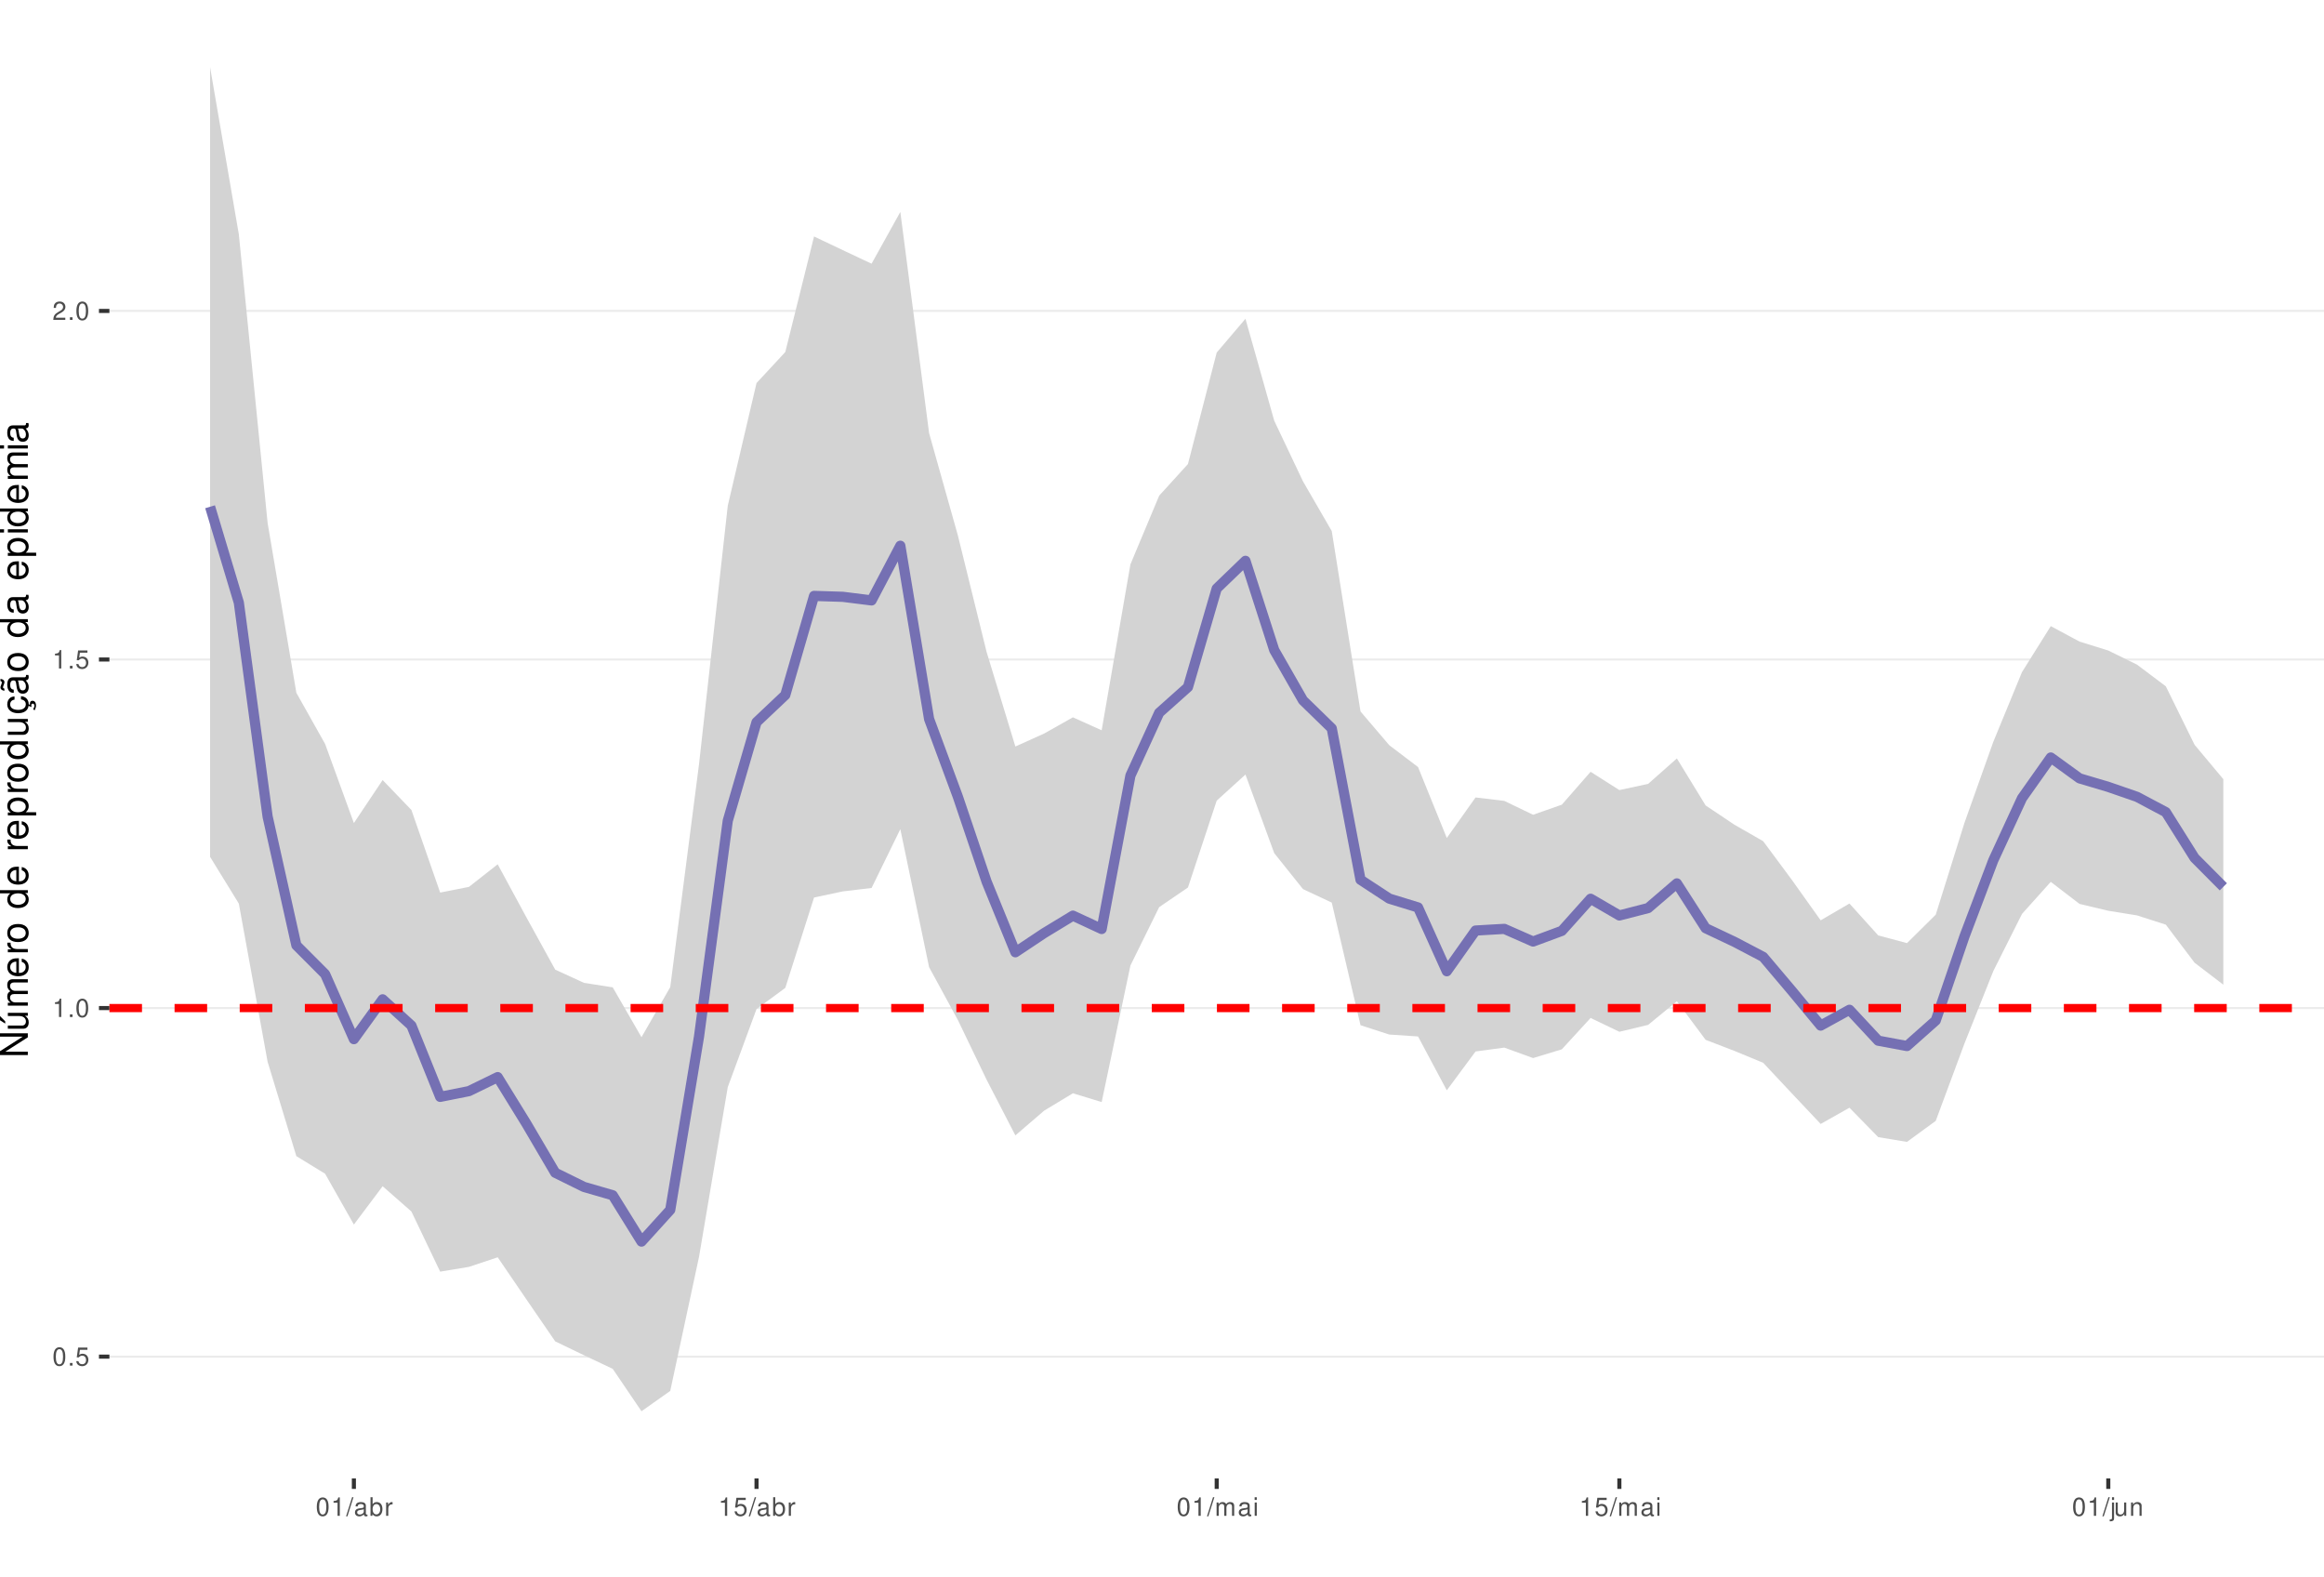
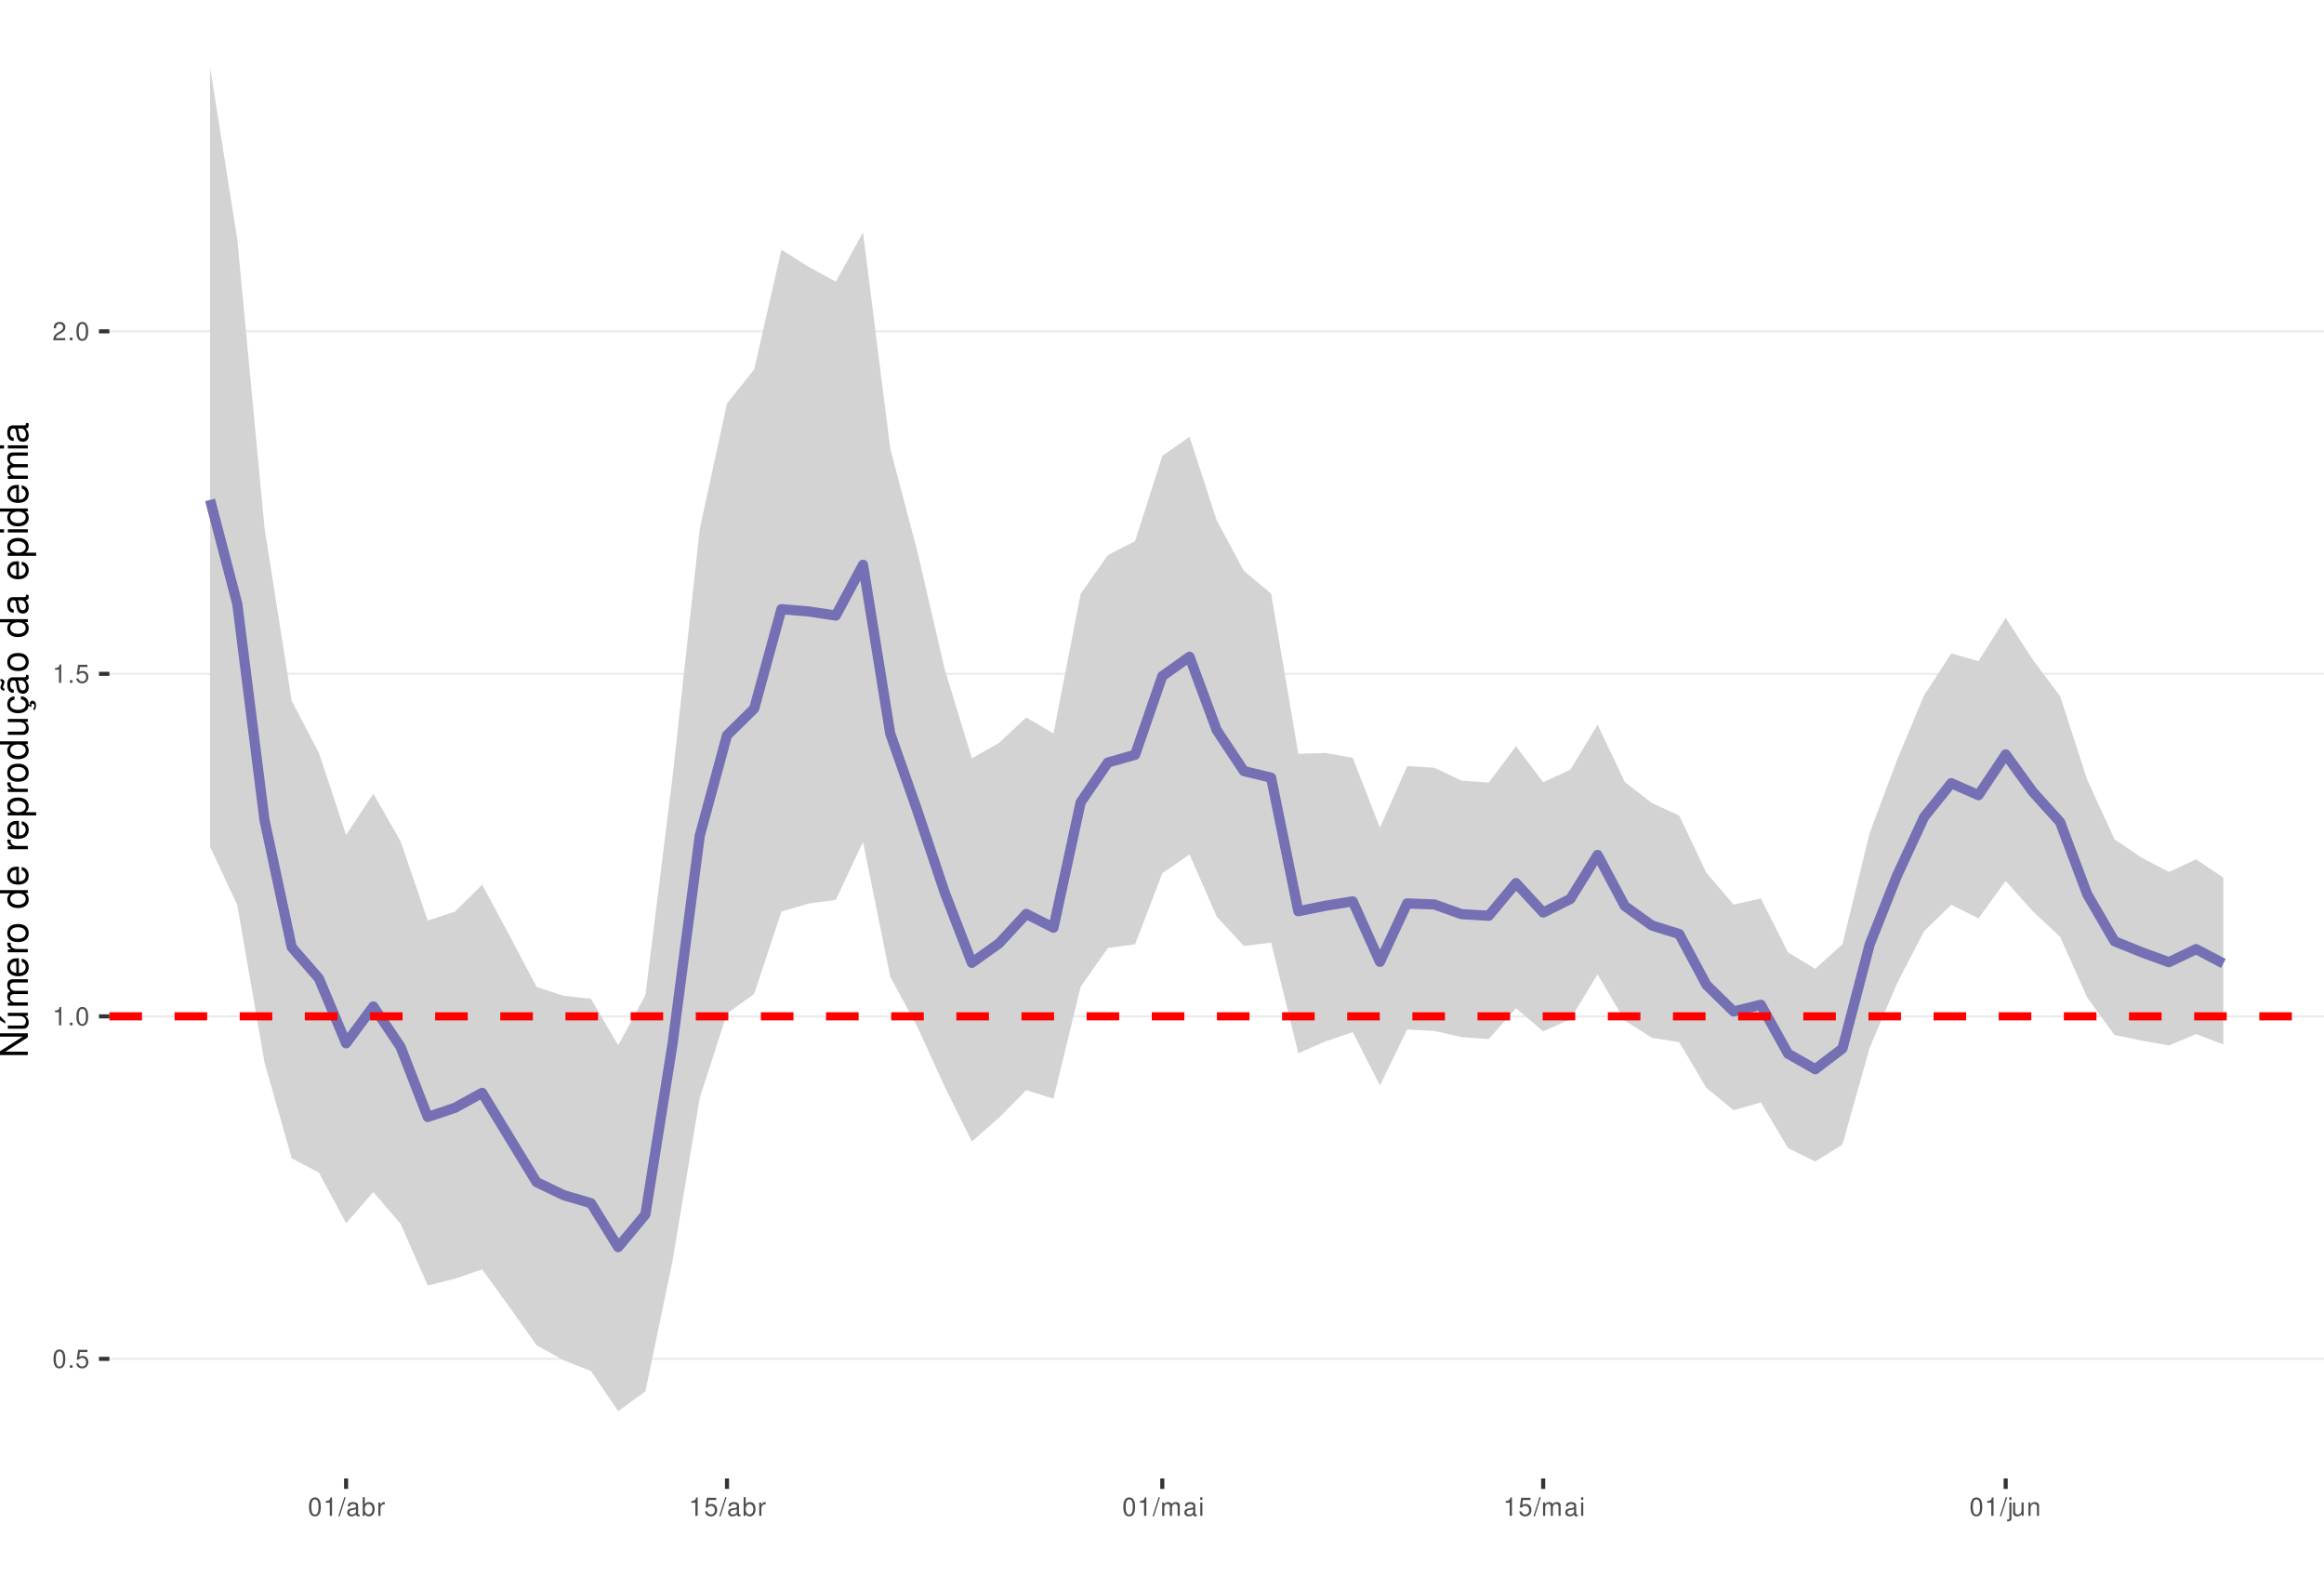
<svg xmlns="http://www.w3.org/2000/svg" xmlns:xlink="http://www.w3.org/1999/xlink" width="609pt" height="413pt" viewBox="0 0 609 413" version="1.1">
  <defs>
    <g>
      <symbol overflow="visible" id="glyph0-0">
        <path style="stroke:none;" d="" />
      </symbol>
      <symbol overflow="visible" id="glyph0-1">
        <path style="stroke:none;" d="M 1.828 -4.812 C 1.391 -4.812 0.984 -4.609 0.75 -4.281 C 0.438 -3.859 0.281 -3.219 0.281 -2.328 C 0.281 -0.703 0.812 0.156 1.828 0.156 C 2.828 0.156 3.375 -0.703 3.375 -2.297 C 3.375 -3.219 3.234 -3.844 2.922 -4.281 C 2.672 -4.625 2.281 -4.812 1.828 -4.812 Z M 1.828 -4.297 C 2.469 -4.297 2.781 -3.641 2.781 -2.344 C 2.781 -0.969 2.469 -0.328 1.812 -0.328 C 1.203 -0.328 0.891 -1 0.891 -2.328 C 0.891 -3.641 1.203 -4.297 1.828 -4.297 Z M 1.828 -4.297 " />
      </symbol>
      <symbol overflow="visible" id="glyph0-2">
        <path style="stroke:none;" d="M 1.266 -0.688 L 0.578 -0.688 L 0.578 0 L 1.266 0 Z M 1.266 -0.688 " />
      </symbol>
      <symbol overflow="visible" id="glyph0-3">
        <path style="stroke:none;" d="M 3.172 -4.719 L 0.734 -4.719 L 0.375 -2.156 L 0.922 -2.156 C 1.188 -2.469 1.422 -2.594 1.797 -2.594 C 2.422 -2.594 2.812 -2.156 2.812 -1.453 C 2.812 -0.781 2.422 -0.359 1.781 -0.359 C 1.266 -0.359 0.953 -0.625 0.812 -1.156 L 0.234 -1.156 C 0.312 -0.766 0.375 -0.578 0.516 -0.406 C 0.781 -0.047 1.266 0.156 1.797 0.156 C 2.75 0.156 3.422 -0.547 3.422 -1.531 C 3.422 -2.469 2.797 -3.109 1.891 -3.109 C 1.562 -3.109 1.297 -3.016 1.016 -2.828 L 1.203 -4.141 L 3.172 -4.141 Z M 3.172 -4.719 " />
      </symbol>
      <symbol overflow="visible" id="glyph0-4">
        <path style="stroke:none;" d="M 1.719 -3.422 L 1.719 0 L 2.312 0 L 2.312 -4.812 L 1.922 -4.812 C 1.719 -4.078 1.578 -3.969 0.672 -3.859 L 0.672 -3.422 Z M 1.719 -3.422 " />
      </symbol>
      <symbol overflow="visible" id="glyph0-5">
        <path style="stroke:none;" d="M 3.375 -0.578 L 0.891 -0.578 C 0.938 -0.984 1.156 -1.234 1.734 -1.578 L 2.406 -1.953 C 3.062 -2.328 3.406 -2.812 3.406 -3.406 C 3.406 -3.812 3.234 -4.188 2.969 -4.438 C 2.688 -4.688 2.344 -4.812 1.891 -4.812 C 1.297 -4.812 0.844 -4.594 0.578 -4.188 C 0.422 -3.938 0.344 -3.641 0.328 -3.141 L 0.922 -3.141 C 0.938 -3.469 0.984 -3.672 1.062 -3.828 C 1.219 -4.125 1.516 -4.297 1.875 -4.297 C 2.406 -4.297 2.797 -3.906 2.797 -3.391 C 2.797 -3.016 2.578 -2.672 2.156 -2.438 L 1.547 -2.078 C 0.562 -1.516 0.281 -1.062 0.219 0 L 3.375 0 Z M 3.375 -0.578 " />
      </symbol>
      <symbol overflow="visible" id="glyph0-6">
        <path style="stroke:none;" d="M 1.531 -4.859 L -0.047 0.141 L 0.312 0.141 L 1.891 -4.859 Z M 1.531 -4.859 " />
      </symbol>
      <symbol overflow="visible" id="glyph0-7">
        <path style="stroke:none;" d="M 3.562 -0.328 C 3.5 -0.312 3.469 -0.312 3.438 -0.312 C 3.25 -0.312 3.141 -0.406 3.141 -0.578 L 3.141 -2.641 C 3.141 -3.25 2.688 -3.594 1.828 -3.594 C 1.312 -3.594 0.906 -3.438 0.672 -3.188 C 0.516 -3 0.453 -2.797 0.438 -2.453 L 0.984 -2.453 C 1.031 -2.875 1.297 -3.078 1.812 -3.078 C 2.312 -3.078 2.594 -2.891 2.594 -2.562 L 2.594 -2.406 C 2.578 -2.172 2.469 -2.078 2.016 -2.031 C 1.219 -1.922 1.109 -1.891 0.891 -1.812 C 0.484 -1.641 0.281 -1.328 0.281 -0.875 C 0.281 -0.25 0.719 0.156 1.422 0.156 C 1.859 0.156 2.219 0 2.609 -0.359 C 2.656 0 2.828 0.156 3.188 0.156 C 3.297 0.156 3.375 0.141 3.562 0.094 Z M 2.594 -1.094 C 2.594 -0.906 2.531 -0.797 2.375 -0.641 C 2.141 -0.438 1.875 -0.328 1.547 -0.328 C 1.109 -0.328 0.859 -0.547 0.859 -0.891 C 0.859 -1.266 1.094 -1.438 1.703 -1.531 C 2.297 -1.609 2.406 -1.641 2.594 -1.719 Z M 2.594 -1.094 " />
      </symbol>
      <symbol overflow="visible" id="glyph0-8">
        <path style="stroke:none;" d="M 0.359 -4.859 L 0.359 0 L 0.859 0 L 0.859 -0.453 C 1.125 -0.047 1.484 0.156 1.969 0.156 C 2.875 0.156 3.484 -0.594 3.484 -1.75 C 3.484 -2.891 2.922 -3.594 1.984 -3.594 C 1.516 -3.594 1.172 -3.406 0.906 -3.016 L 0.906 -4.859 Z M 1.891 -3.062 C 2.5 -3.062 2.906 -2.531 2.906 -1.703 C 2.906 -0.906 2.484 -0.359 1.891 -0.359 C 1.297 -0.359 0.906 -0.906 0.906 -1.719 C 0.906 -2.531 1.297 -3.062 1.891 -3.062 Z M 1.891 -3.062 " />
      </symbol>
      <symbol overflow="visible" id="glyph0-9">
        <path style="stroke:none;" d="M 0.453 -3.484 L 0.453 0 L 1.016 0 L 1.016 -1.812 C 1.031 -2.656 1.375 -3.016 2.141 -3 L 2.141 -3.562 C 2.047 -3.578 1.984 -3.594 1.922 -3.594 C 1.562 -3.594 1.297 -3.375 0.969 -2.859 L 0.969 -3.484 Z M 0.453 -3.484 " />
      </symbol>
      <symbol overflow="visible" id="glyph0-10">
        <path style="stroke:none;" d="M 0.469 -3.484 L 0.469 0 L 1.031 0 L 1.031 -2.188 C 1.031 -2.703 1.391 -3.109 1.844 -3.109 C 2.25 -3.109 2.484 -2.844 2.484 -2.406 L 2.484 0 L 3.047 0 L 3.047 -2.188 C 3.047 -2.703 3.422 -3.109 3.875 -3.109 C 4.266 -3.109 4.516 -2.844 4.516 -2.406 L 4.516 0 L 5.078 0 L 5.078 -2.609 C 5.078 -3.234 4.719 -3.594 4.062 -3.594 C 3.594 -3.594 3.312 -3.453 2.984 -3.062 C 2.781 -3.422 2.5 -3.594 2.047 -3.594 C 1.578 -3.594 1.266 -3.422 0.984 -3 L 0.984 -3.484 Z M 0.469 -3.484 " />
      </symbol>
      <symbol overflow="visible" id="glyph0-11">
        <path style="stroke:none;" d="M 1 -3.484 L 0.453 -3.484 L 0.453 0 L 1 0 Z M 1 -4.859 L 0.438 -4.859 L 0.438 -4.156 L 1 -4.156 Z M 1 -4.859 " />
      </symbol>
      <symbol overflow="visible" id="glyph0-12">
        <path style="stroke:none;" d="M 0.469 -3.484 L 0.469 0.5 C 0.469 0.859 0.359 0.969 0.016 0.969 C -0.031 0.969 -0.047 0.969 -0.125 0.953 L -0.125 1.438 C -0.047 1.438 -0.016 1.453 0.062 1.453 C 0.688 1.453 1.016 1.203 1.016 0.719 L 1.016 -3.484 Z M 1.016 -4.859 L 0.469 -4.859 L 0.469 -4.156 L 1.016 -4.156 Z M 1.016 -4.859 " />
      </symbol>
      <symbol overflow="visible" id="glyph0-13">
        <path style="stroke:none;" d="M 3.203 0 L 3.203 -3.484 L 2.656 -3.484 L 2.656 -1.516 C 2.656 -0.797 2.281 -0.328 1.703 -0.328 C 1.266 -0.328 0.984 -0.594 0.984 -1.016 L 0.984 -3.484 L 0.438 -3.484 L 0.438 -0.797 C 0.438 -0.219 0.859 0.156 1.547 0.156 C 2.062 0.156 2.391 -0.031 2.703 -0.484 L 2.703 0 Z M 3.203 0 " />
      </symbol>
      <symbol overflow="visible" id="glyph0-14">
        <path style="stroke:none;" d="M 0.469 -3.484 L 0.469 0 L 1.031 0 L 1.031 -1.922 C 1.031 -2.641 1.391 -3.109 1.969 -3.109 C 2.406 -3.109 2.688 -2.828 2.688 -2.422 L 2.688 0 L 3.234 0 L 3.234 -2.641 C 3.234 -3.219 2.812 -3.594 2.141 -3.594 C 1.625 -3.594 1.281 -3.391 0.984 -2.906 L 0.984 -3.484 Z M 0.469 -3.484 " />
      </symbol>
      <symbol overflow="visible" id="glyph1-0">
        <path style="stroke:none;" d="" />
      </symbol>
      <symbol overflow="visible" id="glyph1-1">
        <path style="stroke:none;" d="M -7.297 -6.453 L -7.297 -5.578 L -1.328 -5.578 L -7.297 -1.766 L -7.297 -0.766 L 0 -0.766 L 0 -1.641 L -5.906 -1.641 L 0 -5.406 L 0 -6.453 Z M -7.297 -6.453 " />
      </symbol>
      <symbol overflow="visible" id="glyph1-2">
        <path style="stroke:none;" d="M 0 -4.812 L -5.234 -4.812 L -5.234 -3.984 L -2.266 -3.984 C -1.203 -3.984 -0.5 -3.438 -0.5 -2.562 C -0.5 -1.906 -0.906 -1.484 -1.531 -1.484 L -5.234 -1.484 L -5.234 -0.656 L -1.203 -0.656 C -0.328 -0.656 0.234 -1.297 0.234 -2.312 C 0.234 -3.094 -0.047 -3.578 -0.734 -4.062 L 0 -4.062 Z M -7.406 -2.953 L -5.922 -2 L -5.922 -2.594 L -7.406 -4.094 Z M -7.406 -2.953 " />
      </symbol>
      <symbol overflow="visible" id="glyph1-3">
        <path style="stroke:none;" d="M -5.234 -0.703 L 0 -0.703 L 0 -1.547 L -3.297 -1.547 C -4.047 -1.547 -4.656 -2.094 -4.656 -2.766 C -4.656 -3.391 -4.281 -3.734 -3.609 -3.734 L 0 -3.734 L 0 -4.578 L -3.297 -4.578 C -4.047 -4.578 -4.656 -5.125 -4.656 -5.812 C -4.656 -6.422 -4.266 -6.781 -3.609 -6.781 L 0 -6.781 L 0 -7.625 L -3.938 -7.625 C -4.875 -7.625 -5.391 -7.078 -5.391 -6.094 C -5.391 -5.406 -5.188 -4.984 -4.594 -4.484 C -5.156 -4.188 -5.391 -3.766 -5.391 -3.078 C -5.391 -2.375 -5.125 -1.906 -4.5 -1.469 L -5.234 -1.469 Z M -5.234 -0.703 " />
      </symbol>
      <symbol overflow="visible" id="glyph1-4">
        <path style="stroke:none;" d="M -2.344 -5.125 C -3.141 -5.125 -3.625 -5.062 -4.016 -4.922 C -4.875 -4.578 -5.391 -3.781 -5.391 -2.797 C -5.391 -1.344 -4.281 -0.406 -2.547 -0.406 C -0.812 -0.406 0.234 -1.297 0.234 -2.781 C 0.234 -3.984 -0.453 -4.812 -1.594 -5.016 L -1.594 -4.188 C -0.906 -3.953 -0.547 -3.484 -0.547 -2.812 C -0.547 -2.281 -0.781 -1.828 -1.219 -1.547 C -1.516 -1.344 -1.812 -1.281 -2.344 -1.266 Z M -3.016 -1.297 C -3.984 -1.359 -4.625 -1.953 -4.625 -2.797 C -4.625 -3.641 -3.953 -4.234 -3.016 -4.234 Z M -3.016 -1.297 " />
      </symbol>
      <symbol overflow="visible" id="glyph1-5">
        <path style="stroke:none;" d="M -5.234 -0.688 L 0 -0.688 L 0 -1.531 L -2.719 -1.531 C -3.984 -1.547 -4.547 -2.062 -4.516 -3.203 L -5.359 -3.203 C -5.375 -3.062 -5.391 -2.984 -5.391 -2.891 C -5.391 -2.344 -5.062 -1.938 -4.297 -1.453 L -5.234 -1.453 Z M -5.234 -0.688 " />
      </symbol>
      <symbol overflow="visible" id="glyph1-6">
        <path style="stroke:none;" d="M -5.391 -2.719 C -5.391 -1.234 -4.344 -0.359 -2.578 -0.359 C -0.812 -0.359 0.234 -1.234 0.234 -2.734 C 0.234 -4.203 -0.812 -5.094 -2.547 -5.094 C -4.359 -5.094 -5.391 -4.234 -5.391 -2.719 Z M -4.625 -2.734 C -4.625 -3.672 -3.844 -4.234 -2.547 -4.234 C -1.312 -4.234 -0.547 -3.656 -0.547 -2.734 C -0.547 -1.797 -1.312 -1.234 -2.578 -1.234 C -3.844 -1.234 -4.625 -1.797 -4.625 -2.734 Z M -4.625 -2.734 " />
      </symbol>
      <symbol overflow="visible" id="glyph1-7">
        <path style="stroke:none;" d="" />
      </symbol>
      <symbol overflow="visible" id="glyph1-8">
        <path style="stroke:none;" d="M -7.297 -4.953 L -7.297 -4.125 L -4.578 -4.125 C -5.109 -3.766 -5.391 -3.203 -5.391 -2.516 C -5.391 -1.156 -4.297 -0.266 -2.625 -0.266 C -0.859 -0.266 0.234 -1.125 0.234 -2.547 C 0.234 -3.266 -0.047 -3.766 -0.688 -4.203 L 0 -4.203 L 0 -4.953 Z M -4.609 -2.656 C -4.609 -3.547 -3.812 -4.125 -2.562 -4.125 C -1.344 -4.125 -0.547 -3.547 -0.547 -2.656 C -0.547 -1.734 -1.359 -1.125 -2.578 -1.125 C -3.797 -1.125 -4.609 -1.734 -4.609 -2.656 Z M -4.609 -2.656 " />
      </symbol>
      <symbol overflow="visible" id="glyph1-9">
        <path style="stroke:none;" d="M 2.188 -0.547 L 2.188 -1.375 L -0.547 -1.375 C -0.016 -1.812 0.234 -2.312 0.234 -2.984 C 0.234 -4.344 -0.859 -5.234 -2.531 -5.234 C -4.297 -5.234 -5.391 -4.375 -5.391 -2.984 C -5.391 -2.266 -5.062 -1.703 -4.453 -1.312 L -5.234 -1.312 L -5.234 -0.547 Z M -4.609 -2.844 C -4.609 -3.766 -3.797 -4.359 -2.547 -4.359 C -1.359 -4.359 -0.547 -3.75 -0.547 -2.844 C -0.547 -1.953 -1.344 -1.375 -2.578 -1.375 C -3.812 -1.375 -4.609 -1.953 -4.609 -2.844 Z M -4.609 -2.844 " />
      </symbol>
      <symbol overflow="visible" id="glyph1-10">
        <path style="stroke:none;" d="M 0 -4.812 L -5.234 -4.812 L -5.234 -3.984 L -2.266 -3.984 C -1.203 -3.984 -0.5 -3.438 -0.5 -2.562 C -0.5 -1.906 -0.906 -1.484 -1.531 -1.484 L -5.234 -1.484 L -5.234 -0.656 L -1.203 -0.656 C -0.328 -0.656 0.234 -1.297 0.234 -2.312 C 0.234 -3.094 -0.047 -3.578 -0.734 -4.062 L 0 -4.062 Z M 0 -4.812 " />
      </symbol>
      <symbol overflow="visible" id="glyph1-11">
        <path style="stroke:none;" d="M 0.234 -2.641 C 0.234 -3.875 -0.547 -4.703 -1.797 -4.766 L -1.797 -3.938 C -0.953 -3.797 -0.531 -3.359 -0.531 -2.656 C -0.531 -1.734 -1.281 -1.188 -2.516 -1.188 C -3.844 -1.188 -4.625 -1.719 -4.625 -2.625 C -4.625 -3.328 -4.203 -3.766 -3.484 -3.875 L -3.484 -4.703 C -3.984 -4.672 -4.312 -4.562 -4.609 -4.359 C -5.094 -4 -5.391 -3.375 -5.391 -2.641 C -5.391 -1.219 -4.266 -0.312 -2.531 -0.312 C -1.469 -0.312 -0.625 -0.672 -0.156 -1.312 C 0.047 -1.594 0.125 -1.812 0.203 -2.25 L 0.922 -1.938 L 0.984 -2.062 C 0.938 -2.188 0.906 -2.25 0.906 -2.375 C 0.906 -2.656 1.047 -2.828 1.281 -2.828 C 1.547 -2.828 1.734 -2.594 1.734 -2.297 C 1.734 -2.031 1.672 -1.844 1.438 -1.406 L 1.406 -1.312 L 1.812 -1.094 C 2.078 -1.75 2.141 -1.953 2.141 -2.344 C 2.141 -3.109 1.781 -3.578 1.203 -3.578 C 0.781 -3.578 0.547 -3.297 0.547 -2.797 C 0.547 -2.703 0.547 -2.641 0.562 -2.516 Z M 0.234 -2.641 " />
      </symbol>
      <symbol overflow="visible" id="glyph1-12">
        <path style="stroke:none;" d="M -0.484 -5.344 C -0.469 -5.266 -0.469 -5.219 -0.469 -5.172 C -0.469 -4.875 -0.625 -4.719 -0.875 -4.719 L -3.953 -4.719 C -4.891 -4.719 -5.391 -4.047 -5.391 -2.75 C -5.391 -1.984 -5.172 -1.375 -4.781 -1.016 C -4.516 -0.766 -4.203 -0.672 -3.688 -0.656 L -3.688 -1.484 C -4.328 -1.562 -4.625 -1.938 -4.625 -2.719 C -4.625 -3.484 -4.344 -3.891 -3.844 -3.891 L -3.625 -3.891 C -3.266 -3.875 -3.125 -3.703 -3.047 -3.016 C -2.891 -1.844 -2.844 -1.656 -2.719 -1.344 C -2.453 -0.734 -2 -0.422 -1.312 -0.422 C -0.375 -0.422 0.234 -1.078 0.234 -2.141 C 0.234 -2.797 0 -3.328 -0.547 -3.922 C 0 -3.984 0.234 -4.234 0.234 -4.781 C 0.234 -4.953 0.203 -5.062 0.141 -5.344 Z M -1.656 -3.891 C -1.375 -3.891 -1.203 -3.812 -0.969 -3.562 C -0.656 -3.219 -0.5 -2.812 -0.5 -2.312 C -0.5 -1.672 -0.812 -1.297 -1.344 -1.297 C -1.891 -1.297 -2.172 -1.656 -2.297 -2.547 C -2.422 -3.438 -2.453 -3.609 -2.594 -3.891 Z M -7.172 -3.75 C -6.922 -3.672 -6.812 -3.547 -6.812 -3.375 C -6.812 -3.25 -6.875 -2.984 -6.984 -2.734 C -7.156 -2.312 -7.172 -2.25 -7.172 -2.047 C -7.172 -1.594 -6.797 -1.297 -6.141 -1.188 L -6.141 -1.766 C -6.375 -1.812 -6.5 -1.938 -6.5 -2.094 C -6.5 -2.203 -6.469 -2.344 -6.375 -2.578 C -6.156 -3.156 -6.125 -3.234 -6.125 -3.438 C -6.125 -3.922 -6.484 -4.219 -7.172 -4.312 Z M -7.172 -3.75 " />
      </symbol>
      <symbol overflow="visible" id="glyph1-13">
        <path style="stroke:none;" d="M -0.484 -5.344 C -0.469 -5.266 -0.469 -5.219 -0.469 -5.172 C -0.469 -4.875 -0.625 -4.719 -0.875 -4.719 L -3.953 -4.719 C -4.891 -4.719 -5.391 -4.047 -5.391 -2.75 C -5.391 -1.984 -5.172 -1.375 -4.781 -1.016 C -4.516 -0.766 -4.203 -0.672 -3.688 -0.656 L -3.688 -1.484 C -4.328 -1.562 -4.625 -1.938 -4.625 -2.719 C -4.625 -3.484 -4.344 -3.891 -3.844 -3.891 L -3.625 -3.891 C -3.266 -3.875 -3.125 -3.703 -3.047 -3.016 C -2.891 -1.844 -2.844 -1.656 -2.719 -1.344 C -2.453 -0.734 -2 -0.422 -1.312 -0.422 C -0.375 -0.422 0.234 -1.078 0.234 -2.141 C 0.234 -2.797 0 -3.328 -0.547 -3.922 C 0 -3.984 0.234 -4.234 0.234 -4.781 C 0.234 -4.953 0.203 -5.062 0.141 -5.344 Z M -1.656 -3.891 C -1.375 -3.891 -1.203 -3.812 -0.969 -3.562 C -0.656 -3.219 -0.5 -2.812 -0.5 -2.312 C -0.5 -1.672 -0.812 -1.297 -1.344 -1.297 C -1.891 -1.297 -2.172 -1.656 -2.297 -2.547 C -2.422 -3.438 -2.453 -3.609 -2.594 -3.891 Z M -1.656 -3.891 " />
      </symbol>
      <symbol overflow="visible" id="glyph1-14">
        <path style="stroke:none;" d="M -5.234 -1.5 L -5.234 -0.672 L 0 -0.672 L 0 -1.5 Z M -7.297 -1.5 L -7.297 -0.656 L -6.234 -0.656 L -6.234 -1.5 Z M -7.297 -1.5 " />
      </symbol>
    </g>
    <clipPath id="clip1">
      <path d="M 28.672 0 L 609 0 L 609 387.328 L 28.672 387.328 Z M 28.672 0 " />
    </clipPath>
    <clipPath id="clip2">
-       <path d="M 28.672 355 L 609 355 L 609 356 L 28.672 356 Z M 28.672 355 " />
+       <path d="M 28.672 355 L 609 355 L 609 357 L 28.672 357 Z M 28.672 355 " />
    </clipPath>
    <clipPath id="clip3">
-       <path d="M 28.672 263 L 609 263 L 609 265 L 28.672 265 Z M 28.672 263 " />
+       <path d="M 28.672 266 L 609 266 L 609 267 L 28.672 267 Z M 28.672 266 " />
    </clipPath>
    <clipPath id="clip4">
-       <path d="M 28.672 172 L 609 172 L 609 174 L 28.672 174 Z M 28.672 172 " />
+       <path d="M 28.672 176 L 609 176 L 609 177 L 28.672 177 Z M 28.672 176 " />
    </clipPath>
    <clipPath id="clip5">
-       <path d="M 28.672 81 L 609 81 L 609 82 L 28.672 82 Z M 28.672 81 " />
+       <path d="M 28.672 86 L 609 86 L 609 88 L 28.672 88 Z M 28.672 86 " />
    </clipPath>
    <clipPath id="clip6">
-       <path d="M 28.672 263 L 609 263 L 609 266 L 28.672 266 Z M 28.672 263 " />
+       <path d="M 28.672 265 L 609 265 L 609 268 L 28.672 268 Z M 28.672 265 " />
    </clipPath>
  </defs>
  <g id="surface11">
    <rect x="0" y="0" width="609" height="413" style="fill:rgb(100%,100%,100%);fill-opacity:1;stroke:none;" />
    <rect x="0" y="0" width="609" height="413" style="fill:rgb(100%,100%,100%);fill-opacity:1;stroke:none;" />
    <path style="fill:none;stroke-width:1.067;stroke-linecap:round;stroke-linejoin:round;stroke:rgb(100%,100%,100%);stroke-opacity:1;stroke-miterlimit:10;" d="M 0 413 L 609 413 L 609 0 L 0 0 Z M 0 413 " />
    <g clip-path="url(#clip1)" clip-rule="nonzero">
      <path style=" stroke:none;fill-rule:nonzero;fill:rgb(100%,100%,100%);fill-opacity:1;" d="M 28.672 387.328 L 609 387.328 L 609 0 L 28.672 0 Z M 28.672 387.328 " />
    </g>
    <g clip-path="url(#clip2)" clip-rule="nonzero">
-       <path style="fill:none;stroke-width:0.533;stroke-linecap:butt;stroke-linejoin:round;stroke:rgb(92.157%,92.157%,92.157%);stroke-opacity:1;stroke-miterlimit:10;" d="M 28.672 355.414 L 609 355.414 " />
+       <path style="fill:none;stroke-width:0.533;stroke-linecap:butt;stroke-linejoin:round;stroke:rgb(92.157%,92.157%,92.157%);stroke-opacity:1;stroke-miterlimit:10;" d="M 28.672 355.996 L 609 355.996 " />
    </g>
    <g clip-path="url(#clip3)" clip-rule="nonzero">
-       <path style="fill:none;stroke-width:0.533;stroke-linecap:butt;stroke-linejoin:round;stroke:rgb(92.157%,92.157%,92.157%);stroke-opacity:1;stroke-miterlimit:10;" d="M 28.672 264.094 L 609 264.094 " />
+       <path style="fill:none;stroke-width:0.533;stroke-linecap:butt;stroke-linejoin:round;stroke:rgb(92.157%,92.157%,92.157%);stroke-opacity:1;stroke-miterlimit:10;" d="M 28.672 266.266 L 609 266.266 " />
    </g>
    <g clip-path="url(#clip4)" clip-rule="nonzero">
-       <path style="fill:none;stroke-width:0.533;stroke-linecap:butt;stroke-linejoin:round;stroke:rgb(92.157%,92.157%,92.157%);stroke-opacity:1;stroke-miterlimit:10;" d="M 28.672 172.777 L 609 172.777 " />
+       <path style="fill:none;stroke-width:0.533;stroke-linecap:butt;stroke-linejoin:round;stroke:rgb(92.157%,92.157%,92.157%);stroke-opacity:1;stroke-miterlimit:10;" d="M 28.672 176.531 L 609 176.531 " />
    </g>
    <g clip-path="url(#clip5)" clip-rule="nonzero">
-       <path style="fill:none;stroke-width:0.533;stroke-linecap:butt;stroke-linejoin:round;stroke:rgb(92.157%,92.157%,92.157%);stroke-opacity:1;stroke-miterlimit:10;" d="M 28.672 81.457 L 609 81.457 " />
-     </g>
-     <path style=" stroke:none;fill-rule:nonzero;fill:rgb(82.745%,82.745%,82.745%);fill-opacity:1;" d="M 55.051 17.605 L 62.586 61.391 L 70.125 136.984 L 77.66 181.5 L 85.195 194.906 L 92.734 215.625 L 100.27 204.359 L 107.809 212.199 L 115.344 233.84 L 122.879 232.352 L 130.418 226.434 L 137.953 240.348 L 145.492 254.027 L 153.027 257.488 L 160.562 258.668 L 168.102 271.73 L 175.637 258.613 L 183.176 200.227 L 190.711 132.484 L 198.246 100.355 L 205.785 92.223 L 213.32 61.953 L 220.859 65.535 L 228.395 69.086 L 235.93 55.527 L 243.469 113.477 L 251.004 140.258 L 258.543 170.828 L 266.078 195.574 L 273.613 192.176 L 281.152 187.926 L 288.688 191.324 L 296.227 147.844 L 303.762 129.855 L 311.301 121.566 L 318.836 92.367 L 326.371 83.512 L 333.91 110.219 L 341.445 126.102 L 348.984 139.133 L 356.52 186.391 L 364.055 195.23 L 371.594 200.953 L 379.129 219.531 L 386.668 208.918 L 394.203 209.82 L 401.738 213.453 L 409.277 210.809 L 416.812 202.195 L 424.352 206.988 L 431.887 205.363 L 439.422 198.699 L 446.961 211.016 L 454.496 216.055 L 462.035 220.375 L 469.57 230.535 L 477.105 241.109 L 484.645 236.707 L 492.18 245.059 L 499.719 247.086 L 507.254 239.629 L 514.789 215.559 L 522.328 194.379 L 529.863 176.07 L 537.402 164.035 L 544.938 168.086 L 552.473 170.426 L 560.012 174.129 L 567.547 179.801 L 575.086 195.121 L 582.621 204.129 L 582.621 257.977 L 575.086 252.215 L 567.547 242.242 L 560.012 239.82 L 552.473 238.602 L 544.938 236.809 L 537.402 231.031 L 529.863 239.426 L 522.328 254.438 L 514.789 273.371 L 507.254 293.648 L 499.719 299.156 L 492.18 297.906 L 484.645 290.203 L 477.105 294.453 L 469.57 286.469 L 462.035 278.43 L 454.496 275.316 L 446.961 272.422 L 439.422 262.316 L 431.887 268.5 L 424.352 270.305 L 416.812 266.688 L 409.277 274.902 L 401.738 277.195 L 394.203 274.453 L 386.668 275.465 L 379.129 285.645 L 371.594 271.535 L 364.055 271.031 L 356.52 268.59 L 348.984 236.461 L 341.445 232.926 L 333.91 223.508 L 326.371 202.918 L 318.836 209.75 L 311.301 232.508 L 303.762 237.656 L 296.227 252.941 L 288.688 288.719 L 281.152 286.418 L 273.613 290.977 L 266.078 297.453 L 258.543 282.879 L 251.004 267.211 L 243.469 253.383 L 235.93 217.219 L 228.395 232.633 L 220.859 233.531 L 213.32 235.129 L 205.785 258.809 L 198.246 264.352 L 190.711 284.801 L 183.176 329.285 L 175.637 364.391 L 168.102 369.723 L 160.562 358.613 L 153.027 355.047 L 145.492 351.414 L 137.953 340.43 L 130.418 329.383 L 122.879 331.898 L 115.344 333.148 L 107.809 317.391 L 100.27 310.773 L 92.734 320.812 L 85.195 307.5 L 77.66 302.887 L 70.125 278.16 L 62.586 236.727 L 55.051 224.477 Z M 55.051 17.605 " />
-     <path style="fill:none;stroke-width:2.667;stroke-linecap:butt;stroke-linejoin:round;stroke:rgb(45.882%,43.922%,70.196%);stroke-opacity:1;stroke-miterlimit:10;" d="M 55.051 132.762 L 62.586 157.883 L 70.125 213.918 L 77.66 247.645 L 85.195 255.203 L 92.734 272.242 L 100.27 261.805 L 107.809 268.676 L 115.344 287.359 L 122.879 285.859 L 130.418 282.184 L 137.953 294.398 L 145.492 307.238 L 153.027 310.953 L 160.562 313.137 L 168.102 325.277 L 175.637 316.965 L 183.176 271.574 L 190.711 215.02 L 198.246 189.207 L 205.785 182.078 L 213.32 156.117 L 220.859 156.355 L 228.395 157.297 L 235.93 142.973 L 243.469 188.371 L 251.004 208.727 L 258.543 231 L 266.078 249.477 L 273.613 244.461 L 281.152 239.883 L 288.688 243.383 L 296.227 203.191 L 303.762 186.738 L 311.301 180.016 L 318.836 154.188 L 326.371 146.926 L 333.91 170.309 L 341.445 183.48 L 348.984 190.82 L 356.52 230.484 L 364.055 235.418 L 371.594 237.73 L 379.129 254.449 L 386.668 243.785 L 394.203 243.348 L 401.738 246.664 L 409.277 243.871 L 416.812 235.457 L 424.352 239.836 L 431.887 237.898 L 439.422 231.43 L 446.961 243.172 L 454.496 246.738 L 462.035 250.688 L 469.57 259.598 L 477.105 268.688 L 484.645 264.543 L 492.18 272.641 L 499.719 274.043 L 507.254 267.359 L 514.789 245.312 L 522.328 225.414 L 529.863 209.113 L 537.402 198.449 L 544.938 203.914 L 552.473 206.156 L 560.012 208.762 L 567.547 212.766 L 575.086 224.758 L 582.621 232.332 " />
+       <path style="fill:none;stroke-width:0.533;stroke-linecap:butt;stroke-linejoin:round;stroke:rgb(92.157%,92.157%,92.157%);stroke-opacity:1;stroke-miterlimit:10;" d="M 28.672 86.797 L 609 86.797 " />
+     </g>
+     <path style=" stroke:none;fill-rule:nonzero;fill:rgb(82.745%,82.745%,82.745%);fill-opacity:1;" d="M 55.051 17.605 L 62.18 62.699 L 69.309 138.215 L 76.438 183.598 L 83.566 197.254 L 90.695 218.723 L 97.824 207.93 L 104.957 220.359 L 112.086 241.18 L 119.215 238.836 L 126.344 231.77 L 133.473 244.996 L 140.602 258.562 L 147.73 260.879 L 154.859 261.668 L 161.988 273.836 L 169.121 260.746 L 176.25 203.445 L 183.379 138.523 L 190.508 105.719 L 197.637 96.777 L 204.766 65.414 L 211.895 69.895 L 219.023 73.801 L 226.152 60.902 L 233.285 117.48 L 240.414 144.551 L 247.543 175.266 L 254.672 198.66 L 261.801 194.621 L 268.93 187.938 L 276.059 192.16 L 283.188 155.523 L 290.316 145.441 L 297.449 141.754 L 304.578 119.445 L 311.707 114.418 L 318.836 136.32 L 325.965 149.57 L 333.094 155.508 L 340.223 197.473 L 347.352 197.262 L 354.48 198.547 L 361.613 216.824 L 368.742 200.715 L 375.871 201.129 L 383 204.512 L 390.129 205.039 L 397.258 195.477 L 404.387 204.934 L 411.516 201.652 L 418.645 189.855 L 425.777 204.879 L 432.906 210.387 L 440.035 213.664 L 447.164 228.668 L 454.293 237 L 461.422 235.387 L 468.551 249.512 L 475.68 253.809 L 482.812 247.355 L 489.941 218.215 L 497.07 199.23 L 504.199 182.164 L 511.328 171.199 L 518.457 173.207 L 525.586 161.863 L 532.715 172.863 L 539.844 182.371 L 546.977 204.352 L 554.105 219.883 L 561.234 224.711 L 568.363 228.426 L 575.492 225.125 L 582.621 229.922 L 582.621 273.625 L 575.492 270.91 L 568.363 273.898 L 561.234 272.629 L 554.105 271.145 L 546.977 261.406 L 539.844 245.414 L 532.715 238.773 L 525.586 230.781 L 518.457 240.605 L 511.328 237.02 L 504.199 243.957 L 497.07 257.73 L 489.941 274.504 L 482.812 299.855 L 475.68 304.316 L 468.551 300.777 L 461.422 288.824 L 454.293 290.848 L 447.164 285.016 L 440.035 273.031 L 432.906 271.887 L 425.777 267.383 L 418.645 255.262 L 411.516 266.988 L 404.387 270.199 L 397.258 264.152 L 390.129 272.215 L 383 271.703 L 375.871 270.078 L 368.742 269.707 L 361.613 284.359 L 354.48 270.418 L 347.352 272.816 L 340.223 275.926 L 333.094 246.957 L 325.965 247.84 L 318.836 240.152 L 311.707 223.848 L 304.578 228.793 L 297.449 247.387 L 290.316 248.363 L 283.188 258.5 L 276.059 287.844 L 268.93 285.605 L 261.801 292.812 L 254.672 299.078 L 247.543 284.652 L 240.414 269.074 L 233.285 255.879 L 226.152 220.551 L 219.023 235.754 L 211.895 236.711 L 204.766 238.82 L 197.637 260.395 L 190.508 265.52 L 183.379 287.586 L 176.25 330.289 L 169.121 364.527 L 161.988 369.723 L 154.859 359.168 L 147.73 356.383 L 140.602 352.418 L 133.473 342.383 L 126.344 332.559 L 119.215 334.996 L 112.086 336.781 L 104.957 320.602 L 97.824 312.289 L 90.695 320.465 L 83.566 307.215 L 76.438 303.449 L 69.309 278.355 L 62.18 237.09 L 55.051 221.898 Z M 55.051 17.605 " />
+     <path style="fill:none;stroke-width:2.667;stroke-linecap:butt;stroke-linejoin:round;stroke:rgb(45.882%,43.922%,70.196%);stroke-opacity:1;stroke-miterlimit:10;" d="M 55.051 130.961 L 62.18 158.23 L 69.309 214.828 L 76.438 248.145 L 83.566 256.32 L 90.695 273.328 L 97.824 263.668 L 104.957 274.242 L 112.086 292.625 L 119.215 290.23 L 126.344 286.305 L 133.473 298.02 L 140.602 309.699 L 147.73 313.121 L 154.859 315.215 L 161.988 326.73 L 169.121 318.188 L 176.25 273.418 L 183.379 218.906 L 190.508 192.637 L 197.637 185.629 L 204.766 159.598 L 211.895 160.188 L 219.023 161.258 L 226.152 147.957 L 233.285 192.191 L 240.414 212.484 L 247.543 233.77 L 254.672 252.246 L 261.801 247.145 L 268.93 239.434 L 276.059 243.035 L 283.188 210.18 L 290.316 199.77 L 297.449 197.73 L 304.578 177.137 L 311.707 172.062 L 318.836 191.293 L 325.965 202.008 L 333.094 203.738 L 340.223 238.727 L 347.352 237.293 L 354.48 236.137 L 361.613 251.988 L 368.742 236.68 L 375.871 236.953 L 383 239.492 L 390.129 239.914 L 397.258 231.355 L 404.387 239.07 L 411.516 235.508 L 418.645 223.988 L 425.777 237.367 L 432.906 242.473 L 440.035 244.699 L 447.164 258.004 L 454.293 264.992 L 461.422 263.227 L 468.551 276.043 L 475.68 280.113 L 482.812 274.699 L 489.941 247.441 L 497.07 229.48 L 504.199 214.074 L 511.328 205.184 L 518.457 208.324 L 525.586 197.645 L 532.715 207.48 L 539.844 215.383 L 546.977 234.34 L 554.105 246.586 L 561.234 249.477 L 568.363 252.074 L 575.492 248.648 L 582.621 252.41 " />
    <g clip-path="url(#clip6)" clip-rule="nonzero">
-       <path style="fill:none;stroke-width:2.134;stroke-linecap:butt;stroke-linejoin:round;stroke:rgb(100%,0%,0%);stroke-opacity:1;stroke-dasharray:8.536,8.536;stroke-miterlimit:10;" d="M 28.672 264.094 L 609 264.094 " />
-     </g>
-     <g style="fill:rgb(30.196%,30.196%,30.196%);fill-opacity:1;">
-       <use xlink:href="#glyph0-1" x="13.738" y="357.762" />
-       <use xlink:href="#glyph0-2" x="17.738" y="357.762" />
-       <use xlink:href="#glyph0-3" x="19.738" y="357.762" />
-     </g>
-     <g style="fill:rgb(30.196%,30.196%,30.196%);fill-opacity:1;">
-       <use xlink:href="#glyph0-4" x="13.738" y="266.441" />
-       <use xlink:href="#glyph0-2" x="17.738" y="266.441" />
-       <use xlink:href="#glyph0-1" x="19.738" y="266.441" />
-     </g>
-     <g style="fill:rgb(30.196%,30.196%,30.196%);fill-opacity:1;">
-       <use xlink:href="#glyph0-4" x="13.738" y="175.125" />
-       <use xlink:href="#glyph0-2" x="17.738" y="175.125" />
-       <use xlink:href="#glyph0-3" x="19.738" y="175.125" />
-     </g>
-     <g style="fill:rgb(30.196%,30.196%,30.196%);fill-opacity:1;">
-       <use xlink:href="#glyph0-5" x="13.738" y="83.805" />
-       <use xlink:href="#glyph0-2" x="17.738" y="83.805" />
-       <use xlink:href="#glyph0-1" x="19.738" y="83.805" />
-     </g>
-     <path style="fill:none;stroke-width:1.067;stroke-linecap:butt;stroke-linejoin:round;stroke:rgb(20%,20%,20%);stroke-opacity:1;stroke-miterlimit:10;" d="M 25.93 355.414 L 28.672 355.414 " />
-     <path style="fill:none;stroke-width:1.067;stroke-linecap:butt;stroke-linejoin:round;stroke:rgb(20%,20%,20%);stroke-opacity:1;stroke-miterlimit:10;" d="M 25.93 264.094 L 28.672 264.094 " />
-     <path style="fill:none;stroke-width:1.067;stroke-linecap:butt;stroke-linejoin:round;stroke:rgb(20%,20%,20%);stroke-opacity:1;stroke-miterlimit:10;" d="M 25.93 172.777 L 28.672 172.777 " />
-     <path style="fill:none;stroke-width:1.067;stroke-linecap:butt;stroke-linejoin:round;stroke:rgb(20%,20%,20%);stroke-opacity:1;stroke-miterlimit:10;" d="M 25.93 81.457 L 28.672 81.457 " />
-     <path style="fill:none;stroke-width:1.067;stroke-linecap:butt;stroke-linejoin:round;stroke:rgb(20%,20%,20%);stroke-opacity:1;stroke-miterlimit:10;" d="M 92.734 390.07 L 92.734 387.328 " />
-     <path style="fill:none;stroke-width:1.067;stroke-linecap:butt;stroke-linejoin:round;stroke:rgb(20%,20%,20%);stroke-opacity:1;stroke-miterlimit:10;" d="M 198.246 390.07 L 198.246 387.328 " />
-     <path style="fill:none;stroke-width:1.067;stroke-linecap:butt;stroke-linejoin:round;stroke:rgb(20%,20%,20%);stroke-opacity:1;stroke-miterlimit:10;" d="M 318.836 390.07 L 318.836 387.328 " />
-     <path style="fill:none;stroke-width:1.067;stroke-linecap:butt;stroke-linejoin:round;stroke:rgb(20%,20%,20%);stroke-opacity:1;stroke-miterlimit:10;" d="M 424.352 390.07 L 424.352 387.328 " />
-     <path style="fill:none;stroke-width:1.067;stroke-linecap:butt;stroke-linejoin:round;stroke:rgb(20%,20%,20%);stroke-opacity:1;stroke-miterlimit:10;" d="M 552.473 390.07 L 552.473 387.328 " />
-     <g style="fill:rgb(30.196%,30.196%,30.196%);fill-opacity:1;">
-       <use xlink:href="#glyph0-1" x="82.734" y="397.109" />
-       <use xlink:href="#glyph0-4" x="86.734" y="397.109" />
-       <use xlink:href="#glyph0-6" x="90.734" y="397.109" />
-       <use xlink:href="#glyph0-7" x="92.734" y="397.109" />
-       <use xlink:href="#glyph0-8" x="96.734" y="397.109" />
-       <use xlink:href="#glyph0-9" x="100.734" y="397.109" />
-     </g>
-     <g style="fill:rgb(30.196%,30.196%,30.196%);fill-opacity:1;">
-       <use xlink:href="#glyph0-4" x="188.246" y="397.109" />
-       <use xlink:href="#glyph0-3" x="192.246" y="397.109" />
-       <use xlink:href="#glyph0-6" x="196.246" y="397.109" />
-       <use xlink:href="#glyph0-7" x="198.246" y="397.109" />
-       <use xlink:href="#glyph0-8" x="202.246" y="397.109" />
-       <use xlink:href="#glyph0-9" x="206.246" y="397.109" />
-     </g>
-     <g style="fill:rgb(30.196%,30.196%,30.196%);fill-opacity:1;">
-       <use xlink:href="#glyph0-1" x="308.336" y="397.109" />
-       <use xlink:href="#glyph0-4" x="312.336" y="397.109" />
-       <use xlink:href="#glyph0-6" x="316.336" y="397.109" />
-       <use xlink:href="#glyph0-10" x="318.336" y="397.109" />
-       <use xlink:href="#glyph0-7" x="324.336" y="397.109" />
-       <use xlink:href="#glyph0-11" x="328.336" y="397.109" />
-     </g>
-     <g style="fill:rgb(30.196%,30.196%,30.196%);fill-opacity:1;">
-       <use xlink:href="#glyph0-4" x="413.852" y="397.109" />
-       <use xlink:href="#glyph0-3" x="417.852" y="397.109" />
-       <use xlink:href="#glyph0-6" x="421.852" y="397.109" />
-       <use xlink:href="#glyph0-10" x="423.852" y="397.109" />
-       <use xlink:href="#glyph0-7" x="429.852" y="397.109" />
-       <use xlink:href="#glyph0-11" x="433.852" y="397.109" />
-     </g>
-     <g style="fill:rgb(30.196%,30.196%,30.196%);fill-opacity:1;">
-       <use xlink:href="#glyph0-1" x="542.973" y="397.109" />
-       <use xlink:href="#glyph0-4" x="546.973" y="397.109" />
-       <use xlink:href="#glyph0-6" x="550.973" y="397.109" />
-       <use xlink:href="#glyph0-12" x="552.973" y="397.109" />
-       <use xlink:href="#glyph0-13" x="553.973" y="397.109" />
-       <use xlink:href="#glyph0-14" x="557.973" y="397.109" />
+       <path style="fill:none;stroke-width:2.134;stroke-linecap:butt;stroke-linejoin:round;stroke:rgb(100%,0%,0%);stroke-opacity:1;stroke-dasharray:8.536,8.536;stroke-miterlimit:10;" d="M 28.672 266.266 L 609 266.266 " />
+     </g>
+     <g style="fill:rgb(30.196%,30.196%,30.196%);fill-opacity:1;">
+       <use xlink:href="#glyph0-1" x="13.738" y="358.344" />
+       <use xlink:href="#glyph0-2" x="17.738" y="358.344" />
+       <use xlink:href="#glyph0-3" x="19.738" y="358.344" />
+     </g>
+     <g style="fill:rgb(30.196%,30.196%,30.196%);fill-opacity:1;">
+       <use xlink:href="#glyph0-4" x="13.738" y="268.613" />
+       <use xlink:href="#glyph0-2" x="17.738" y="268.613" />
+       <use xlink:href="#glyph0-1" x="19.738" y="268.613" />
+     </g>
+     <g style="fill:rgb(30.196%,30.196%,30.196%);fill-opacity:1;">
+       <use xlink:href="#glyph0-4" x="13.738" y="178.879" />
+       <use xlink:href="#glyph0-2" x="17.738" y="178.879" />
+       <use xlink:href="#glyph0-3" x="19.738" y="178.879" />
+     </g>
+     <g style="fill:rgb(30.196%,30.196%,30.196%);fill-opacity:1;">
+       <use xlink:href="#glyph0-5" x="13.738" y="89.145" />
+       <use xlink:href="#glyph0-2" x="17.738" y="89.145" />
+       <use xlink:href="#glyph0-1" x="19.738" y="89.145" />
+     </g>
+     <path style="fill:none;stroke-width:1.067;stroke-linecap:butt;stroke-linejoin:round;stroke:rgb(20%,20%,20%);stroke-opacity:1;stroke-miterlimit:10;" d="M 25.93 355.996 L 28.672 355.996 " />
+     <path style="fill:none;stroke-width:1.067;stroke-linecap:butt;stroke-linejoin:round;stroke:rgb(20%,20%,20%);stroke-opacity:1;stroke-miterlimit:10;" d="M 25.93 266.266 L 28.672 266.266 " />
+     <path style="fill:none;stroke-width:1.067;stroke-linecap:butt;stroke-linejoin:round;stroke:rgb(20%,20%,20%);stroke-opacity:1;stroke-miterlimit:10;" d="M 25.93 176.531 L 28.672 176.531 " />
+     <path style="fill:none;stroke-width:1.067;stroke-linecap:butt;stroke-linejoin:round;stroke:rgb(20%,20%,20%);stroke-opacity:1;stroke-miterlimit:10;" d="M 25.93 86.797 L 28.672 86.797 " />
+     <path style="fill:none;stroke-width:1.067;stroke-linecap:butt;stroke-linejoin:round;stroke:rgb(20%,20%,20%);stroke-opacity:1;stroke-miterlimit:10;" d="M 90.695 390.07 L 90.695 387.328 " />
+     <path style="fill:none;stroke-width:1.067;stroke-linecap:butt;stroke-linejoin:round;stroke:rgb(20%,20%,20%);stroke-opacity:1;stroke-miterlimit:10;" d="M 190.508 390.07 L 190.508 387.328 " />
+     <path style="fill:none;stroke-width:1.067;stroke-linecap:butt;stroke-linejoin:round;stroke:rgb(20%,20%,20%);stroke-opacity:1;stroke-miterlimit:10;" d="M 304.578 390.07 L 304.578 387.328 " />
+     <path style="fill:none;stroke-width:1.067;stroke-linecap:butt;stroke-linejoin:round;stroke:rgb(20%,20%,20%);stroke-opacity:1;stroke-miterlimit:10;" d="M 404.387 390.07 L 404.387 387.328 " />
+     <path style="fill:none;stroke-width:1.067;stroke-linecap:butt;stroke-linejoin:round;stroke:rgb(20%,20%,20%);stroke-opacity:1;stroke-miterlimit:10;" d="M 525.586 390.07 L 525.586 387.328 " />
+     <g style="fill:rgb(30.196%,30.196%,30.196%);fill-opacity:1;">
+       <use xlink:href="#glyph0-1" x="80.695" y="397.109" />
+       <use xlink:href="#glyph0-4" x="84.695" y="397.109" />
+       <use xlink:href="#glyph0-6" x="88.695" y="397.109" />
+       <use xlink:href="#glyph0-7" x="90.695" y="397.109" />
+       <use xlink:href="#glyph0-8" x="94.695" y="397.109" />
+       <use xlink:href="#glyph0-9" x="98.695" y="397.109" />
+     </g>
+     <g style="fill:rgb(30.196%,30.196%,30.196%);fill-opacity:1;">
+       <use xlink:href="#glyph0-4" x="180.508" y="397.109" />
+       <use xlink:href="#glyph0-3" x="184.508" y="397.109" />
+       <use xlink:href="#glyph0-6" x="188.508" y="397.109" />
+       <use xlink:href="#glyph0-7" x="190.508" y="397.109" />
+       <use xlink:href="#glyph0-8" x="194.508" y="397.109" />
+       <use xlink:href="#glyph0-9" x="198.508" y="397.109" />
+     </g>
+     <g style="fill:rgb(30.196%,30.196%,30.196%);fill-opacity:1;">
+       <use xlink:href="#glyph0-1" x="294.078" y="397.109" />
+       <use xlink:href="#glyph0-4" x="298.078" y="397.109" />
+       <use xlink:href="#glyph0-6" x="302.078" y="397.109" />
+       <use xlink:href="#glyph0-10" x="304.078" y="397.109" />
+       <use xlink:href="#glyph0-7" x="310.078" y="397.109" />
+       <use xlink:href="#glyph0-11" x="314.078" y="397.109" />
+     </g>
+     <g style="fill:rgb(30.196%,30.196%,30.196%);fill-opacity:1;">
+       <use xlink:href="#glyph0-4" x="393.887" y="397.109" />
+       <use xlink:href="#glyph0-3" x="397.887" y="397.109" />
+       <use xlink:href="#glyph0-6" x="401.887" y="397.109" />
+       <use xlink:href="#glyph0-10" x="403.887" y="397.109" />
+       <use xlink:href="#glyph0-7" x="409.887" y="397.109" />
+       <use xlink:href="#glyph0-11" x="413.887" y="397.109" />
+     </g>
+     <g style="fill:rgb(30.196%,30.196%,30.196%);fill-opacity:1;">
+       <use xlink:href="#glyph0-1" x="516.086" y="397.109" />
+       <use xlink:href="#glyph0-4" x="520.086" y="397.109" />
+       <use xlink:href="#glyph0-6" x="524.086" y="397.109" />
+       <use xlink:href="#glyph0-12" x="526.086" y="397.109" />
+       <use xlink:href="#glyph0-13" x="527.086" y="397.109" />
+       <use xlink:href="#glyph0-14" x="531.086" y="397.109" />
    </g>
    <g style="fill:rgb(0%,0%,0%);fill-opacity:1;">
      <use xlink:href="#glyph1-1" x="7.29" y="277.164" />
      <use xlink:href="#glyph1-2" x="7.29" y="270.164" />
      <use xlink:href="#glyph1-3" x="7.29" y="264.164" />
      <use xlink:href="#glyph1-4" x="7.29" y="256.164" />
      <use xlink:href="#glyph1-5" x="7.29" y="250.164" />
      <use xlink:href="#glyph1-6" x="7.29" y="247.164" />
      <use xlink:href="#glyph1-7" x="7.29" y="241.164" />
      <use xlink:href="#glyph1-8" x="7.29" y="238.164" />
      <use xlink:href="#glyph1-4" x="7.29" y="232.164" />
      <use xlink:href="#glyph1-7" x="7.29" y="226.164" />
      <use xlink:href="#glyph1-5" x="7.29" y="223.164" />
      <use xlink:href="#glyph1-4" x="7.29" y="220.164" />
      <use xlink:href="#glyph1-9" x="7.29" y="214.164" />
      <use xlink:href="#glyph1-5" x="7.29" y="208.164" />
      <use xlink:href="#glyph1-6" x="7.29" y="205.164" />
      <use xlink:href="#glyph1-8" x="7.29" y="199.164" />
      <use xlink:href="#glyph1-10" x="7.29" y="193.164" />
      <use xlink:href="#glyph1-11" x="7.29" y="187.164" />
      <use xlink:href="#glyph1-12" x="7.29" y="182.164" />
      <use xlink:href="#glyph1-6" x="7.29" y="176.164" />
      <use xlink:href="#glyph1-7" x="7.29" y="170.164" />
      <use xlink:href="#glyph1-8" x="7.29" y="167.164" />
      <use xlink:href="#glyph1-13" x="7.29" y="161.164" />
      <use xlink:href="#glyph1-7" x="7.29" y="155.164" />
      <use xlink:href="#glyph1-4" x="7.29" y="152.164" />
      <use xlink:href="#glyph1-9" x="7.29" y="146.164" />
      <use xlink:href="#glyph1-14" x="7.29" y="140.164" />
      <use xlink:href="#glyph1-8" x="7.29" y="138.164" />
      <use xlink:href="#glyph1-4" x="7.29" y="132.164" />
      <use xlink:href="#glyph1-3" x="7.29" y="126.164" />
      <use xlink:href="#glyph1-14" x="7.29" y="118.164" />
      <use xlink:href="#glyph1-13" x="7.29" y="116.164" />
    </g>
  </g>
</svg>
